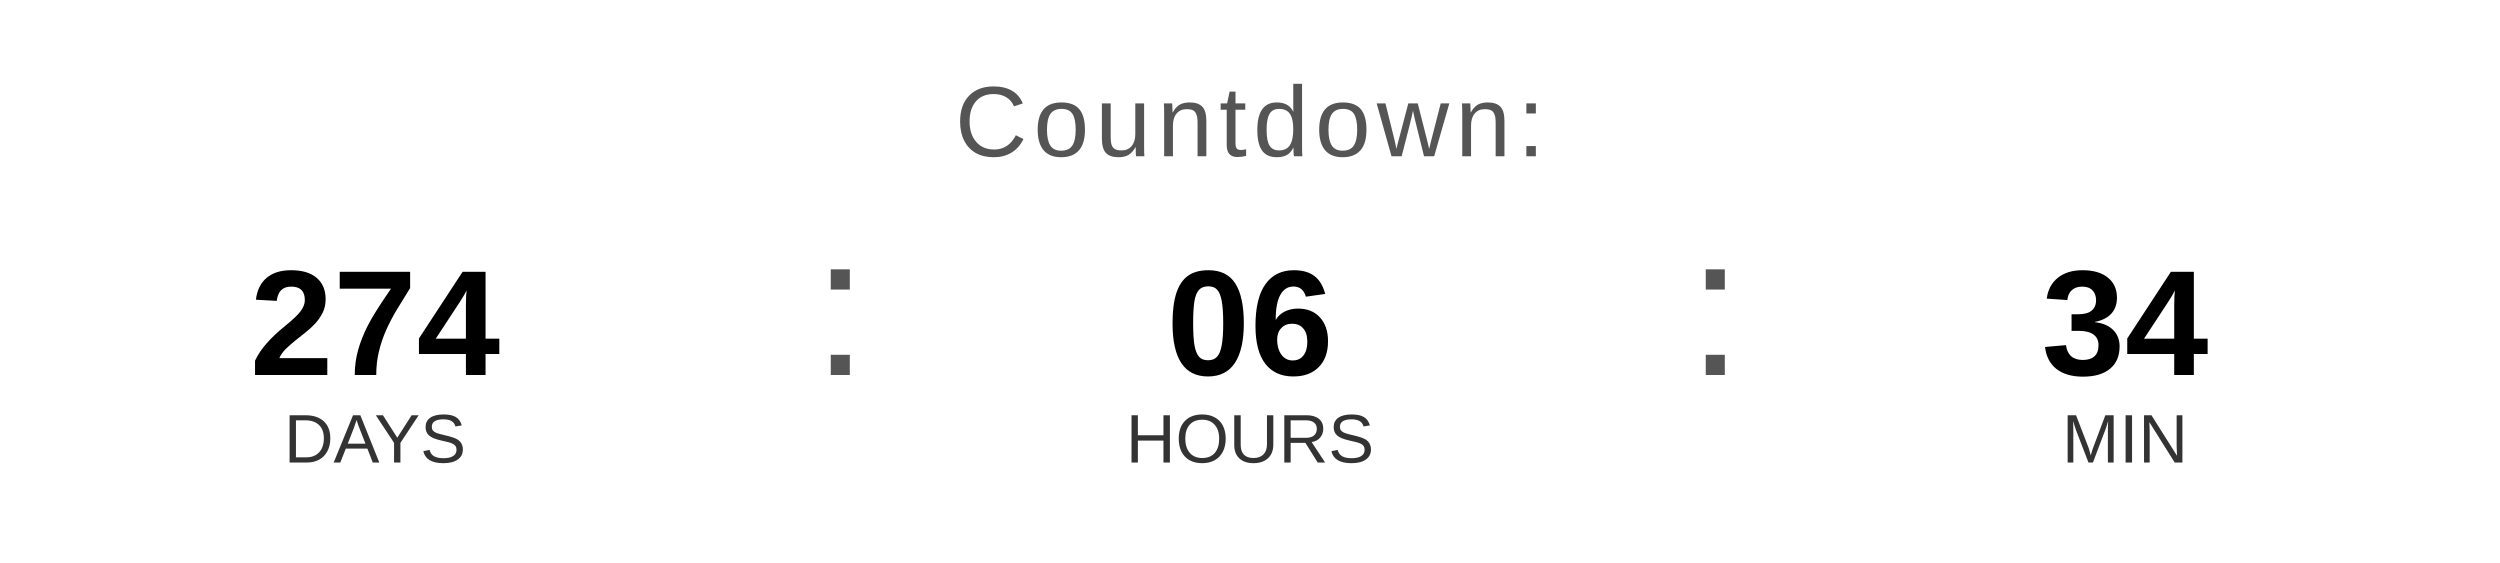
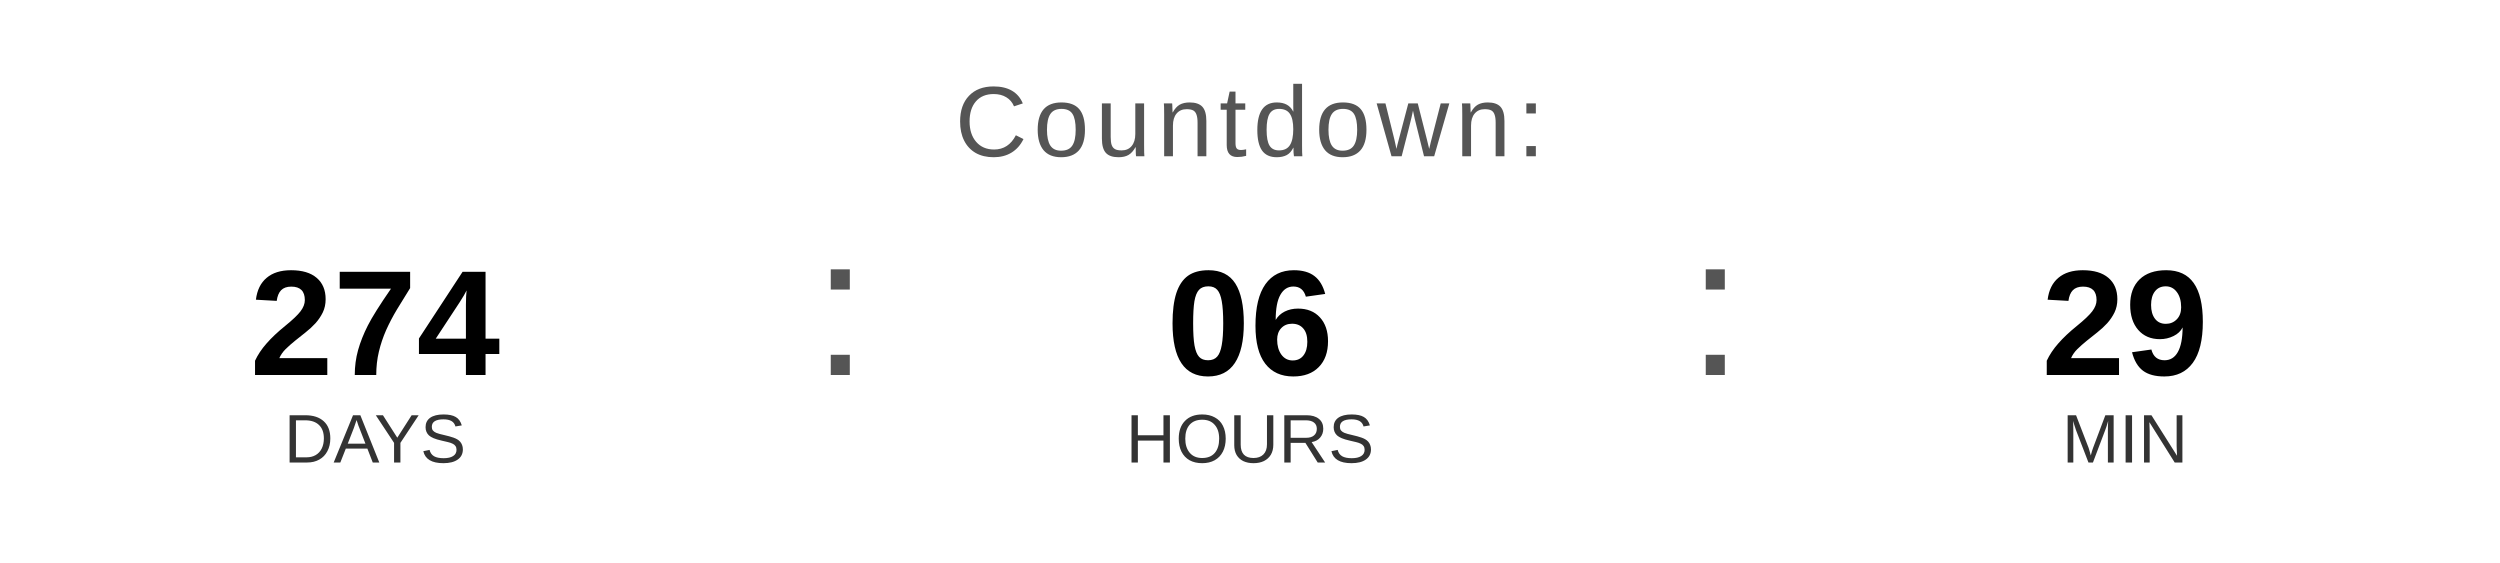
<svg xmlns="http://www.w3.org/2000/svg" width="400" height="90" viewBox="0 0 400 90">
  <text x="200" y="25" font-family="Arial, Helvetica, sans-serif" font-size="16" fill="#555555" text-anchor="middle" letter-spacing="1">
    Countdown:
  </text>
  <text x="60" y="60" font-family="Arial, Helvetica, sans-serif" font-size="24" font-weight="bold" fill="#000000" text-anchor="middle">274</text>
  <text x="60" y="74" font-family="Arial, Helvetica, sans-serif" font-size="11" fill="#333333" text-anchor="middle">DAYS</text>
  <text x="130" y="60" font-family="Arial, sans-serif" font-size="32" fill="#555555">:</text>
  <text x="200" y="60" font-family="Arial, Helvetica, sans-serif" font-size="24" font-weight="bold" fill="#000000" text-anchor="middle">06</text>
  <text x="200" y="74" font-family="Arial, Helvetica, sans-serif" font-size="11" fill="#333333" text-anchor="middle">HOURS</text>
  <text x="270" y="60" font-family="Arial, sans-serif" font-size="32" fill="#555555">:</text>
-   <text x="340" y="60" font-family="Arial, Helvetica, sans-serif" font-size="24" font-weight="bold" fill="#000000" text-anchor="middle">34</text>
+   <text x="340" y="60" font-family="Arial, Helvetica, sans-serif" font-size="24" font-weight="bold" fill="#000000" text-anchor="middle">29</text>
  <text x="340" y="74" font-family="Arial, Helvetica, sans-serif" font-size="11" fill="#333333" text-anchor="middle">MIN</text>
</svg>
